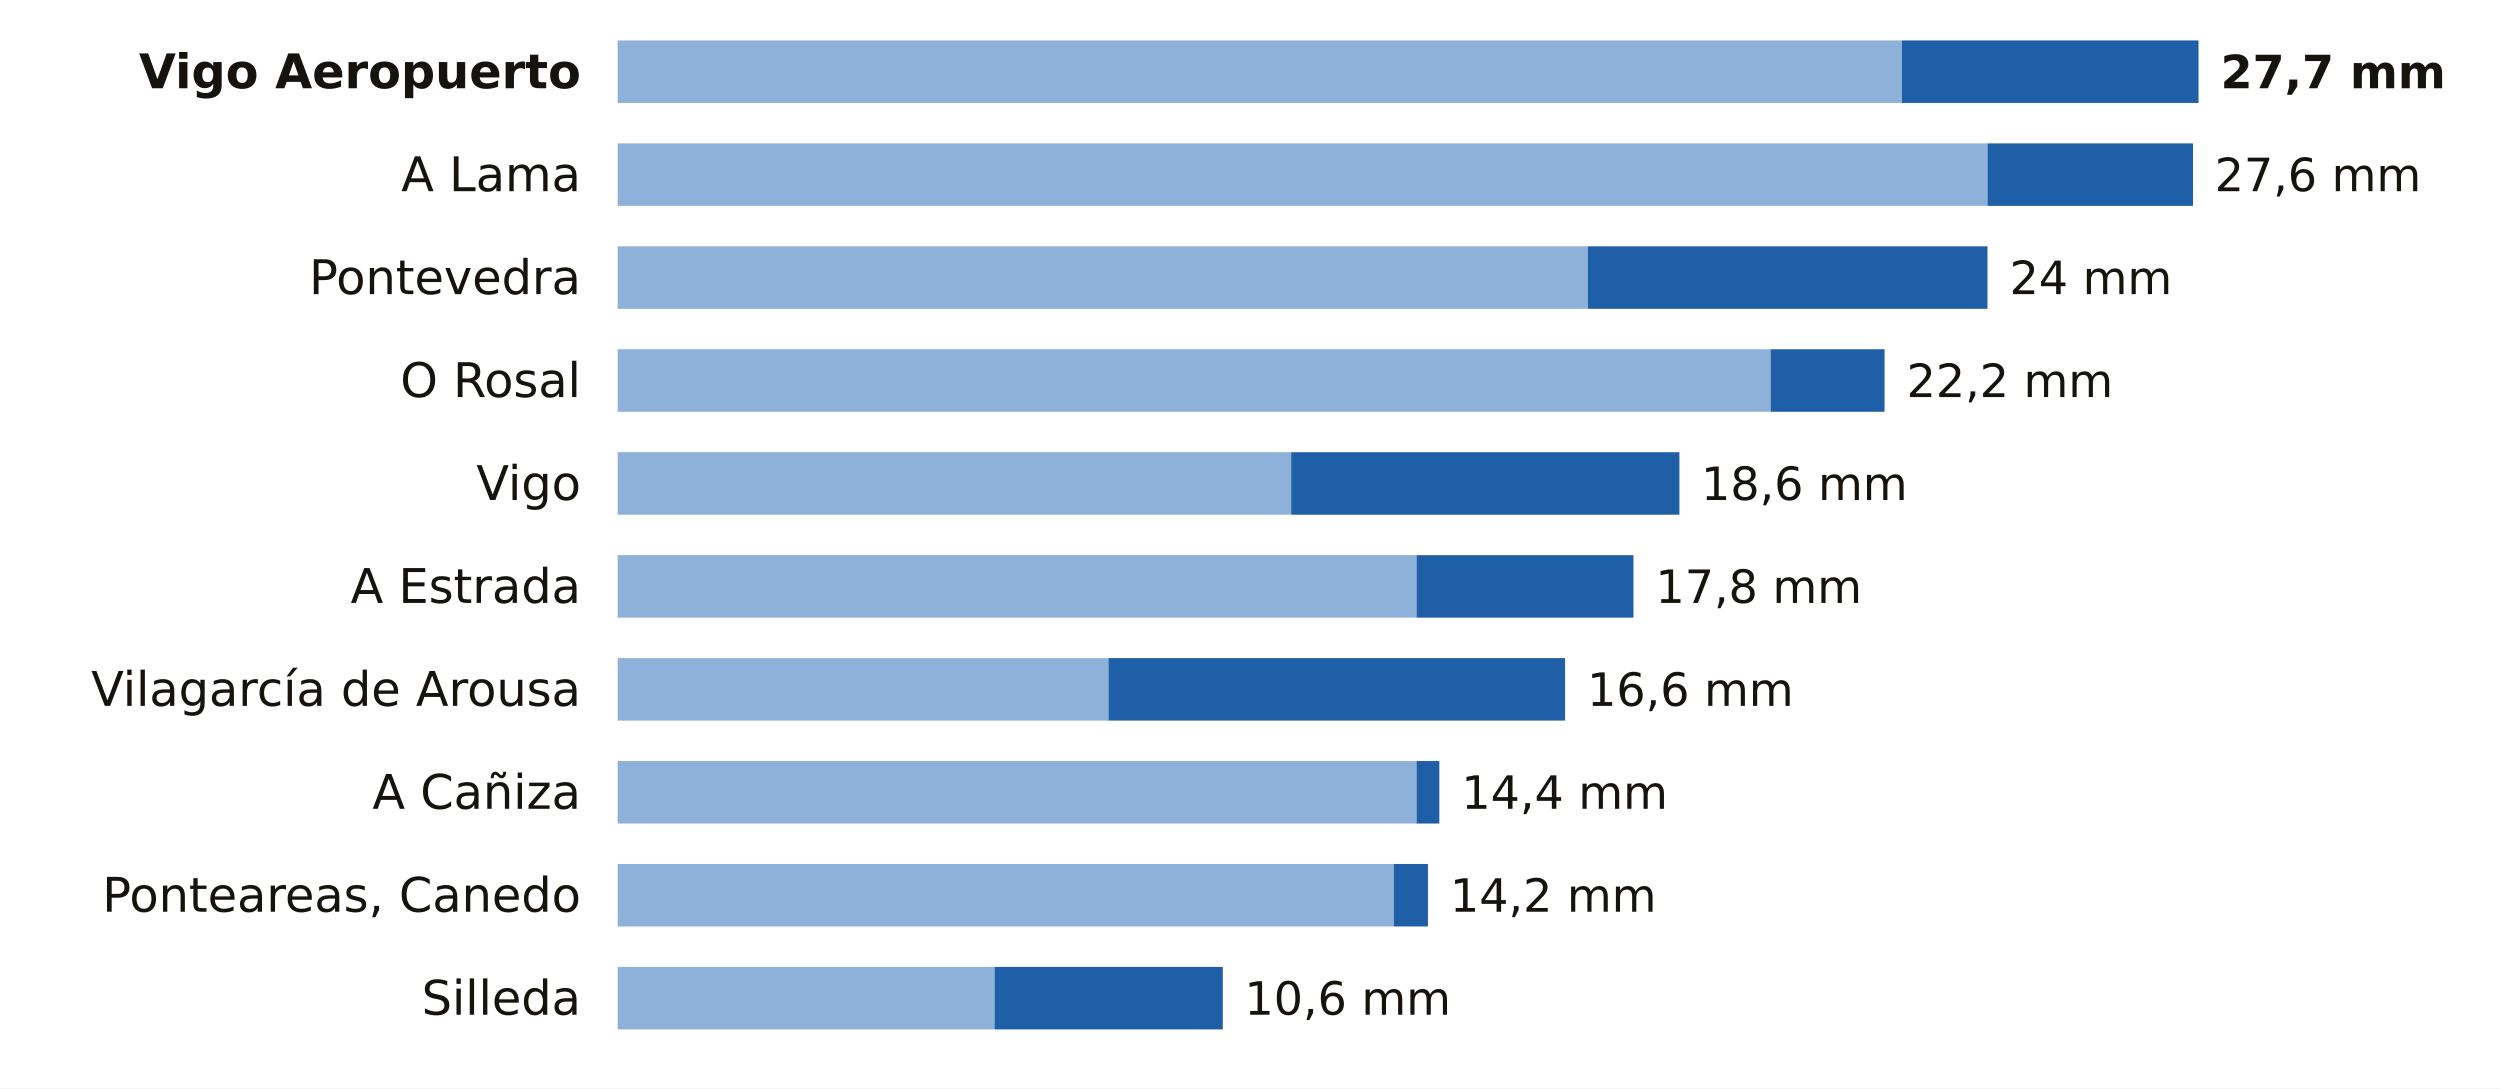
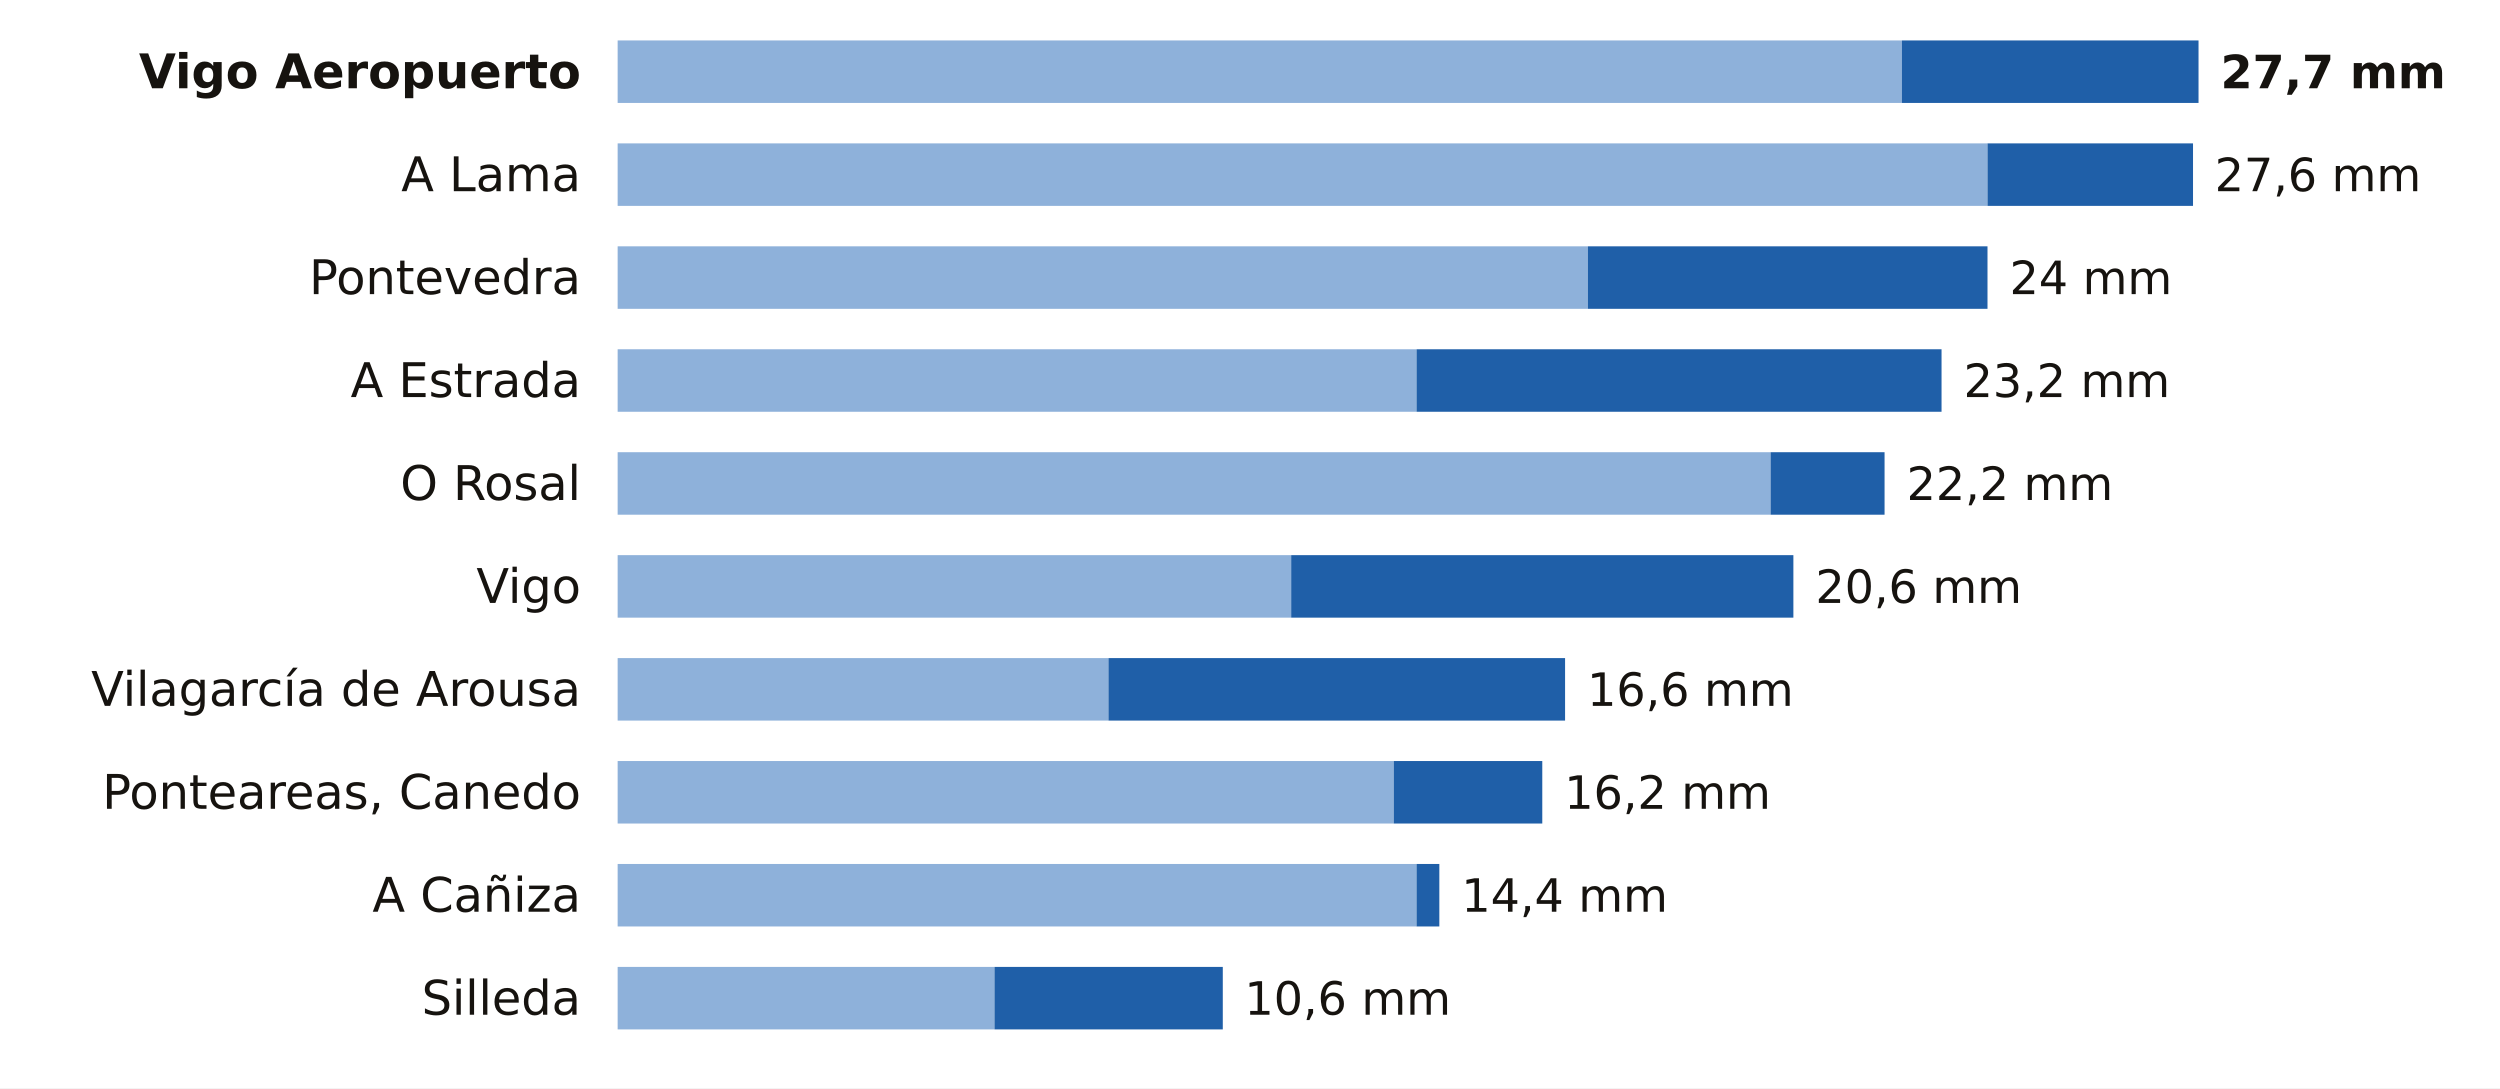
<svg xmlns="http://www.w3.org/2000/svg" viewBox="0 0 680 296" width="680" height="296" role="img" aria-label="La lluvia de los últimos 7 días en las estaciones de AEMET de Pontevedra">
  <rect width="680" height="296" fill="#FFFFFF" />
  <text x="158.0" y="24.0" font-size="13" fill="#16130F" text-anchor="end" font-weight="600" font-family="Public Sans, DejaVu Sans, Arial, sans-serif">Vigo Aeropuerto</text>
  <rect x="168" y="11" width="349.3" height="17" fill="#8EB1DA" />
  <rect x="517.3" y="11" width="80.7" height="17" fill="#1F5FA8" />
  <text x="604.0" y="24.0" font-size="12.5" fill="#16130F" text-anchor="start" font-weight="700" font-family="Public Sans, DejaVu Sans, Arial, sans-serif">27,7 mm</text>
  <text x="158.0" y="52.0" font-size="13" fill="#16130F" text-anchor="end" font-weight="400" font-family="Public Sans, DejaVu Sans, Arial, sans-serif">A Lama</text>
  <rect x="168" y="39" width="372.6" height="17" fill="#8EB1DA" />
  <rect x="540.6" y="39" width="55.9" height="17" fill="#1F5FA8" />
  <text x="602.4" y="52.0" font-size="12.5" fill="#16130F" text-anchor="start" font-weight="500" font-family="Public Sans, DejaVu Sans, Arial, sans-serif">27,6 mm</text>
  <text x="158.0" y="80.0" font-size="13" fill="#16130F" text-anchor="end" font-weight="400" font-family="Public Sans, DejaVu Sans, Arial, sans-serif">Pontevedra</text>
  <rect x="168" y="67" width="263.9" height="17" fill="#8EB1DA" />
  <rect x="431.9" y="67" width="108.7" height="17" fill="#1F5FA8" />
  <text x="546.6" y="80.0" font-size="12.5" fill="#16130F" text-anchor="start" font-weight="500" font-family="Public Sans, DejaVu Sans, Arial, sans-serif">24 mm</text>
-   <text x="158.0" y="108.0" font-size="13" fill="#16130F" text-anchor="end" font-weight="400" font-family="Public Sans, DejaVu Sans, Arial, sans-serif">O Rosal</text>
-   <rect x="168" y="95" width="313.6" height="17" fill="#8EB1DA" />
-   <rect x="481.6" y="95" width="31.0" height="17" fill="#1F5FA8" />
-   <text x="518.6" y="108.0" font-size="12.5" fill="#16130F" text-anchor="start" font-weight="500" font-family="Public Sans, DejaVu Sans, Arial, sans-serif">22,2 mm</text>
-   <text x="158.0" y="136.0" font-size="13" fill="#16130F" text-anchor="end" font-weight="400" font-family="Public Sans, DejaVu Sans, Arial, sans-serif">Vigo</text>
-   <rect x="168" y="123" width="183.2" height="17" fill="#8EB1DA" />
-   <rect x="351.2" y="123" width="105.6" height="17" fill="#1F5FA8" />
-   <text x="462.7" y="136.0" font-size="12.5" fill="#16130F" text-anchor="start" font-weight="500" font-family="Public Sans, DejaVu Sans, Arial, sans-serif">18,6 mm</text>
-   <text x="158.0" y="164.0" font-size="13" fill="#16130F" text-anchor="end" font-weight="400" font-family="Public Sans, DejaVu Sans, Arial, sans-serif">A Estrada</text>
-   <rect x="168" y="151" width="217.3" height="17" fill="#8EB1DA" />
-   <rect x="385.3" y="151" width="59.0" height="17" fill="#1F5FA8" />
-   <text x="450.3" y="164.0" font-size="12.5" fill="#16130F" text-anchor="start" font-weight="500" font-family="Public Sans, DejaVu Sans, Arial, sans-serif">17,8 mm</text>
+   <text x="158.0" y="108.0" font-size="13" fill="#16130F" text-anchor="end" font-weight="400" font-family="Public Sans, DejaVu Sans, Arial, sans-serif">A Estrada</text>
+   <rect x="168" y="95" width="217.3" height="17" fill="#8EB1DA" />
+   <rect x="385.3" y="95" width="142.8" height="17" fill="#1F5FA8" />
+   <text x="534.1" y="108.0" font-size="12.5" fill="#16130F" text-anchor="start" font-weight="500" font-family="Public Sans, DejaVu Sans, Arial, sans-serif">23,2 mm</text>
+   <text x="158.0" y="136.0" font-size="13" fill="#16130F" text-anchor="end" font-weight="400" font-family="Public Sans, DejaVu Sans, Arial, sans-serif">O Rosal</text>
+   <rect x="168" y="123" width="313.6" height="17" fill="#8EB1DA" />
+   <rect x="481.6" y="123" width="31.0" height="17" fill="#1F5FA8" />
+   <text x="518.6" y="136.0" font-size="12.5" fill="#16130F" text-anchor="start" font-weight="500" font-family="Public Sans, DejaVu Sans, Arial, sans-serif">22,2 mm</text>
+   <text x="158.0" y="164.0" font-size="13" fill="#16130F" text-anchor="end" font-weight="400" font-family="Public Sans, DejaVu Sans, Arial, sans-serif">Vigo</text>
+   <rect x="168" y="151" width="183.2" height="17" fill="#8EB1DA" />
+   <rect x="351.2" y="151" width="136.6" height="17" fill="#1F5FA8" />
+   <text x="493.8" y="164.0" font-size="12.5" fill="#16130F" text-anchor="start" font-weight="500" font-family="Public Sans, DejaVu Sans, Arial, sans-serif">20,6 mm</text>
  <text x="158.0" y="192.0" font-size="13" fill="#16130F" text-anchor="end" font-weight="400" font-family="Public Sans, DejaVu Sans, Arial, sans-serif">Vilagarcía de Arousa</text>
  <rect x="168" y="179" width="133.5" height="17" fill="#8EB1DA" />
  <rect x="301.5" y="179" width="124.2" height="17" fill="#1F5FA8" />
  <text x="431.7" y="192.0" font-size="12.5" fill="#16130F" text-anchor="start" font-weight="500" font-family="Public Sans, DejaVu Sans, Arial, sans-serif">16,6 mm</text>
-   <text x="158.0" y="220.0" font-size="13" fill="#16130F" text-anchor="end" font-weight="400" font-family="Public Sans, DejaVu Sans, Arial, sans-serif">A Cañiza</text>
-   <rect x="168" y="207" width="217.3" height="17" fill="#8EB1DA" />
-   <rect x="385.3" y="207" width="6.2" height="17" fill="#1F5FA8" />
-   <text x="397.5" y="220.0" font-size="12.5" fill="#16130F" text-anchor="start" font-weight="500" font-family="Public Sans, DejaVu Sans, Arial, sans-serif">14,4 mm</text>
-   <text x="158.0" y="248.0" font-size="13" fill="#16130F" text-anchor="end" font-weight="400" font-family="Public Sans, DejaVu Sans, Arial, sans-serif">Ponteareas, Canedo</text>
-   <rect x="168" y="235" width="211.1" height="17" fill="#8EB1DA" />
-   <rect x="379.1" y="235" width="9.3" height="17" fill="#1F5FA8" />
-   <text x="394.4" y="248.0" font-size="12.5" fill="#16130F" text-anchor="start" font-weight="500" font-family="Public Sans, DejaVu Sans, Arial, sans-serif">14,2 mm</text>
+   <text x="158.0" y="220.0" font-size="13" fill="#16130F" text-anchor="end" font-weight="400" font-family="Public Sans, DejaVu Sans, Arial, sans-serif">Ponteareas, Canedo</text>
+   <rect x="168" y="207" width="211.1" height="17" fill="#8EB1DA" />
+   <rect x="379.1" y="207" width="40.4" height="17" fill="#1F5FA8" />
+   <text x="425.5" y="220.0" font-size="12.5" fill="#16130F" text-anchor="start" font-weight="500" font-family="Public Sans, DejaVu Sans, Arial, sans-serif">16,2 mm</text>
+   <text x="158.0" y="248.0" font-size="13" fill="#16130F" text-anchor="end" font-weight="400" font-family="Public Sans, DejaVu Sans, Arial, sans-serif">A Cañiza</text>
+   <rect x="168" y="235" width="217.3" height="17" fill="#8EB1DA" />
+   <rect x="385.3" y="235" width="6.2" height="17" fill="#1F5FA8" />
+   <text x="397.5" y="248.0" font-size="12.5" fill="#16130F" text-anchor="start" font-weight="500" font-family="Public Sans, DejaVu Sans, Arial, sans-serif">14,4 mm</text>
  <text x="158.0" y="276.0" font-size="13" fill="#16130F" text-anchor="end" font-weight="400" font-family="Public Sans, DejaVu Sans, Arial, sans-serif">Silleda</text>
  <rect x="168" y="263" width="102.5" height="17" fill="#8EB1DA" />
  <rect x="270.5" y="263" width="62.1" height="17" fill="#1F5FA8" />
  <text x="338.5" y="276.0" font-size="12.5" fill="#16130F" text-anchor="start" font-weight="500" font-family="Public Sans, DejaVu Sans, Arial, sans-serif">10,6 mm</text>
</svg>
